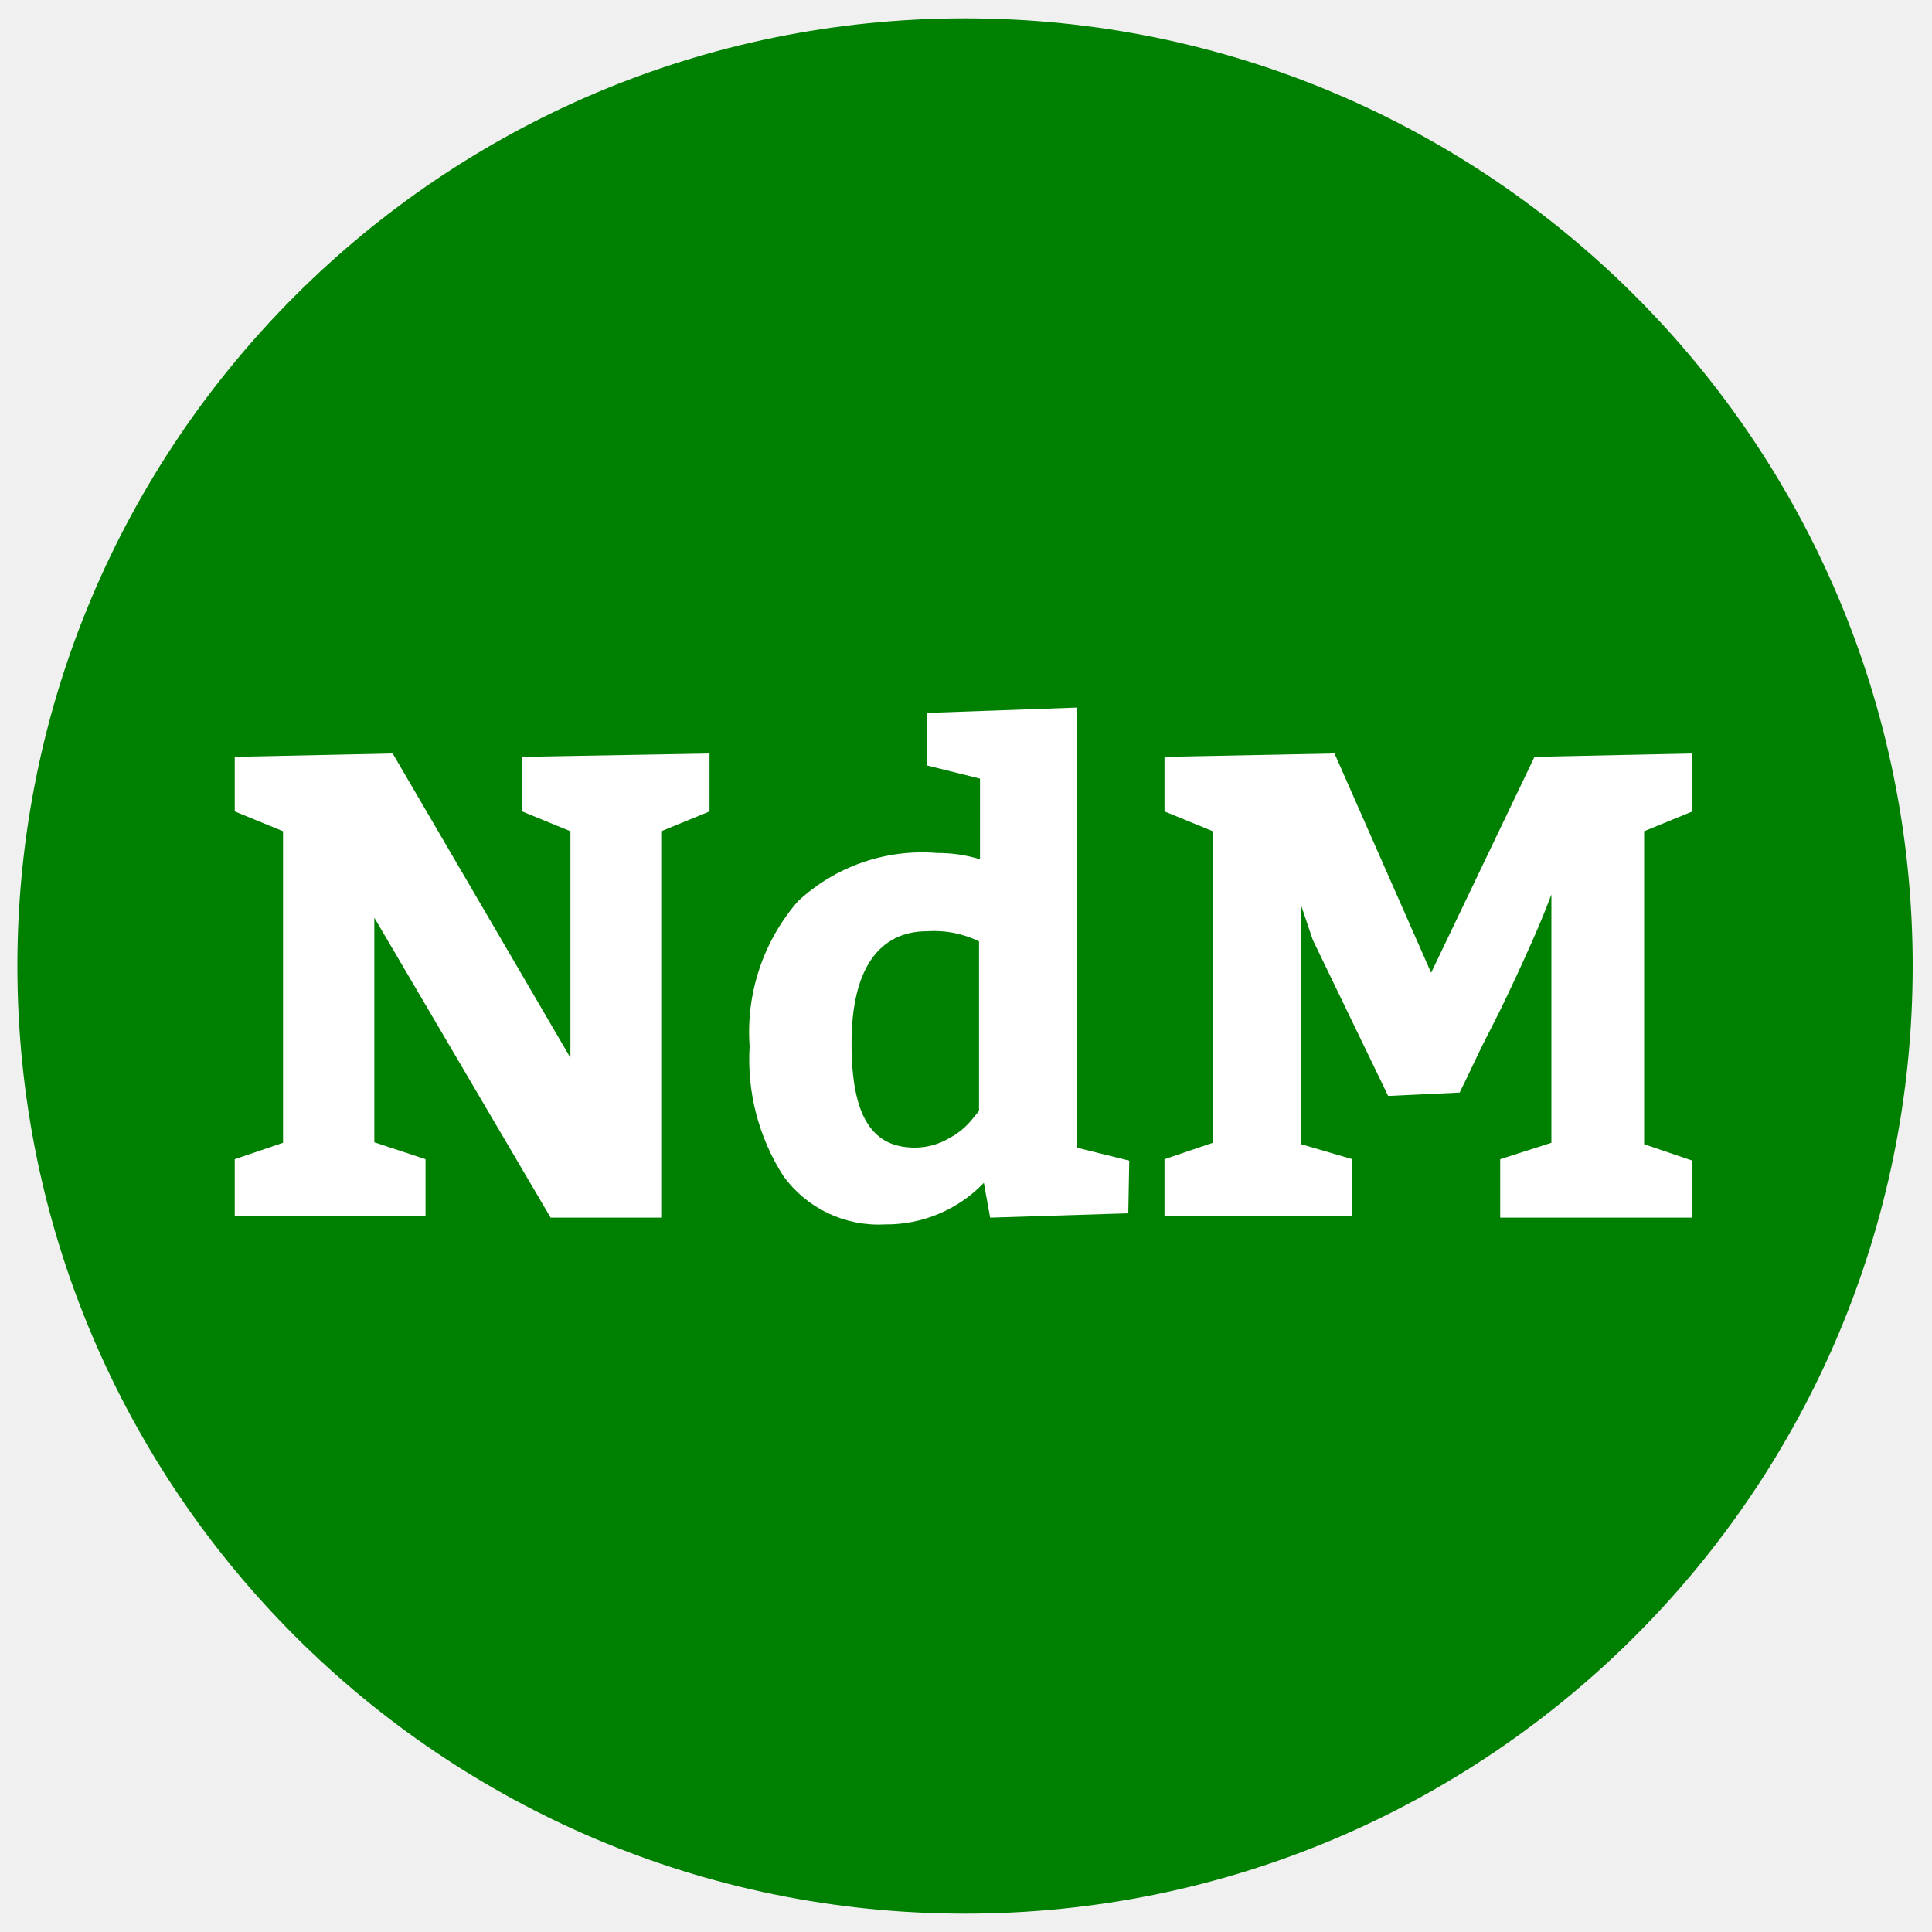
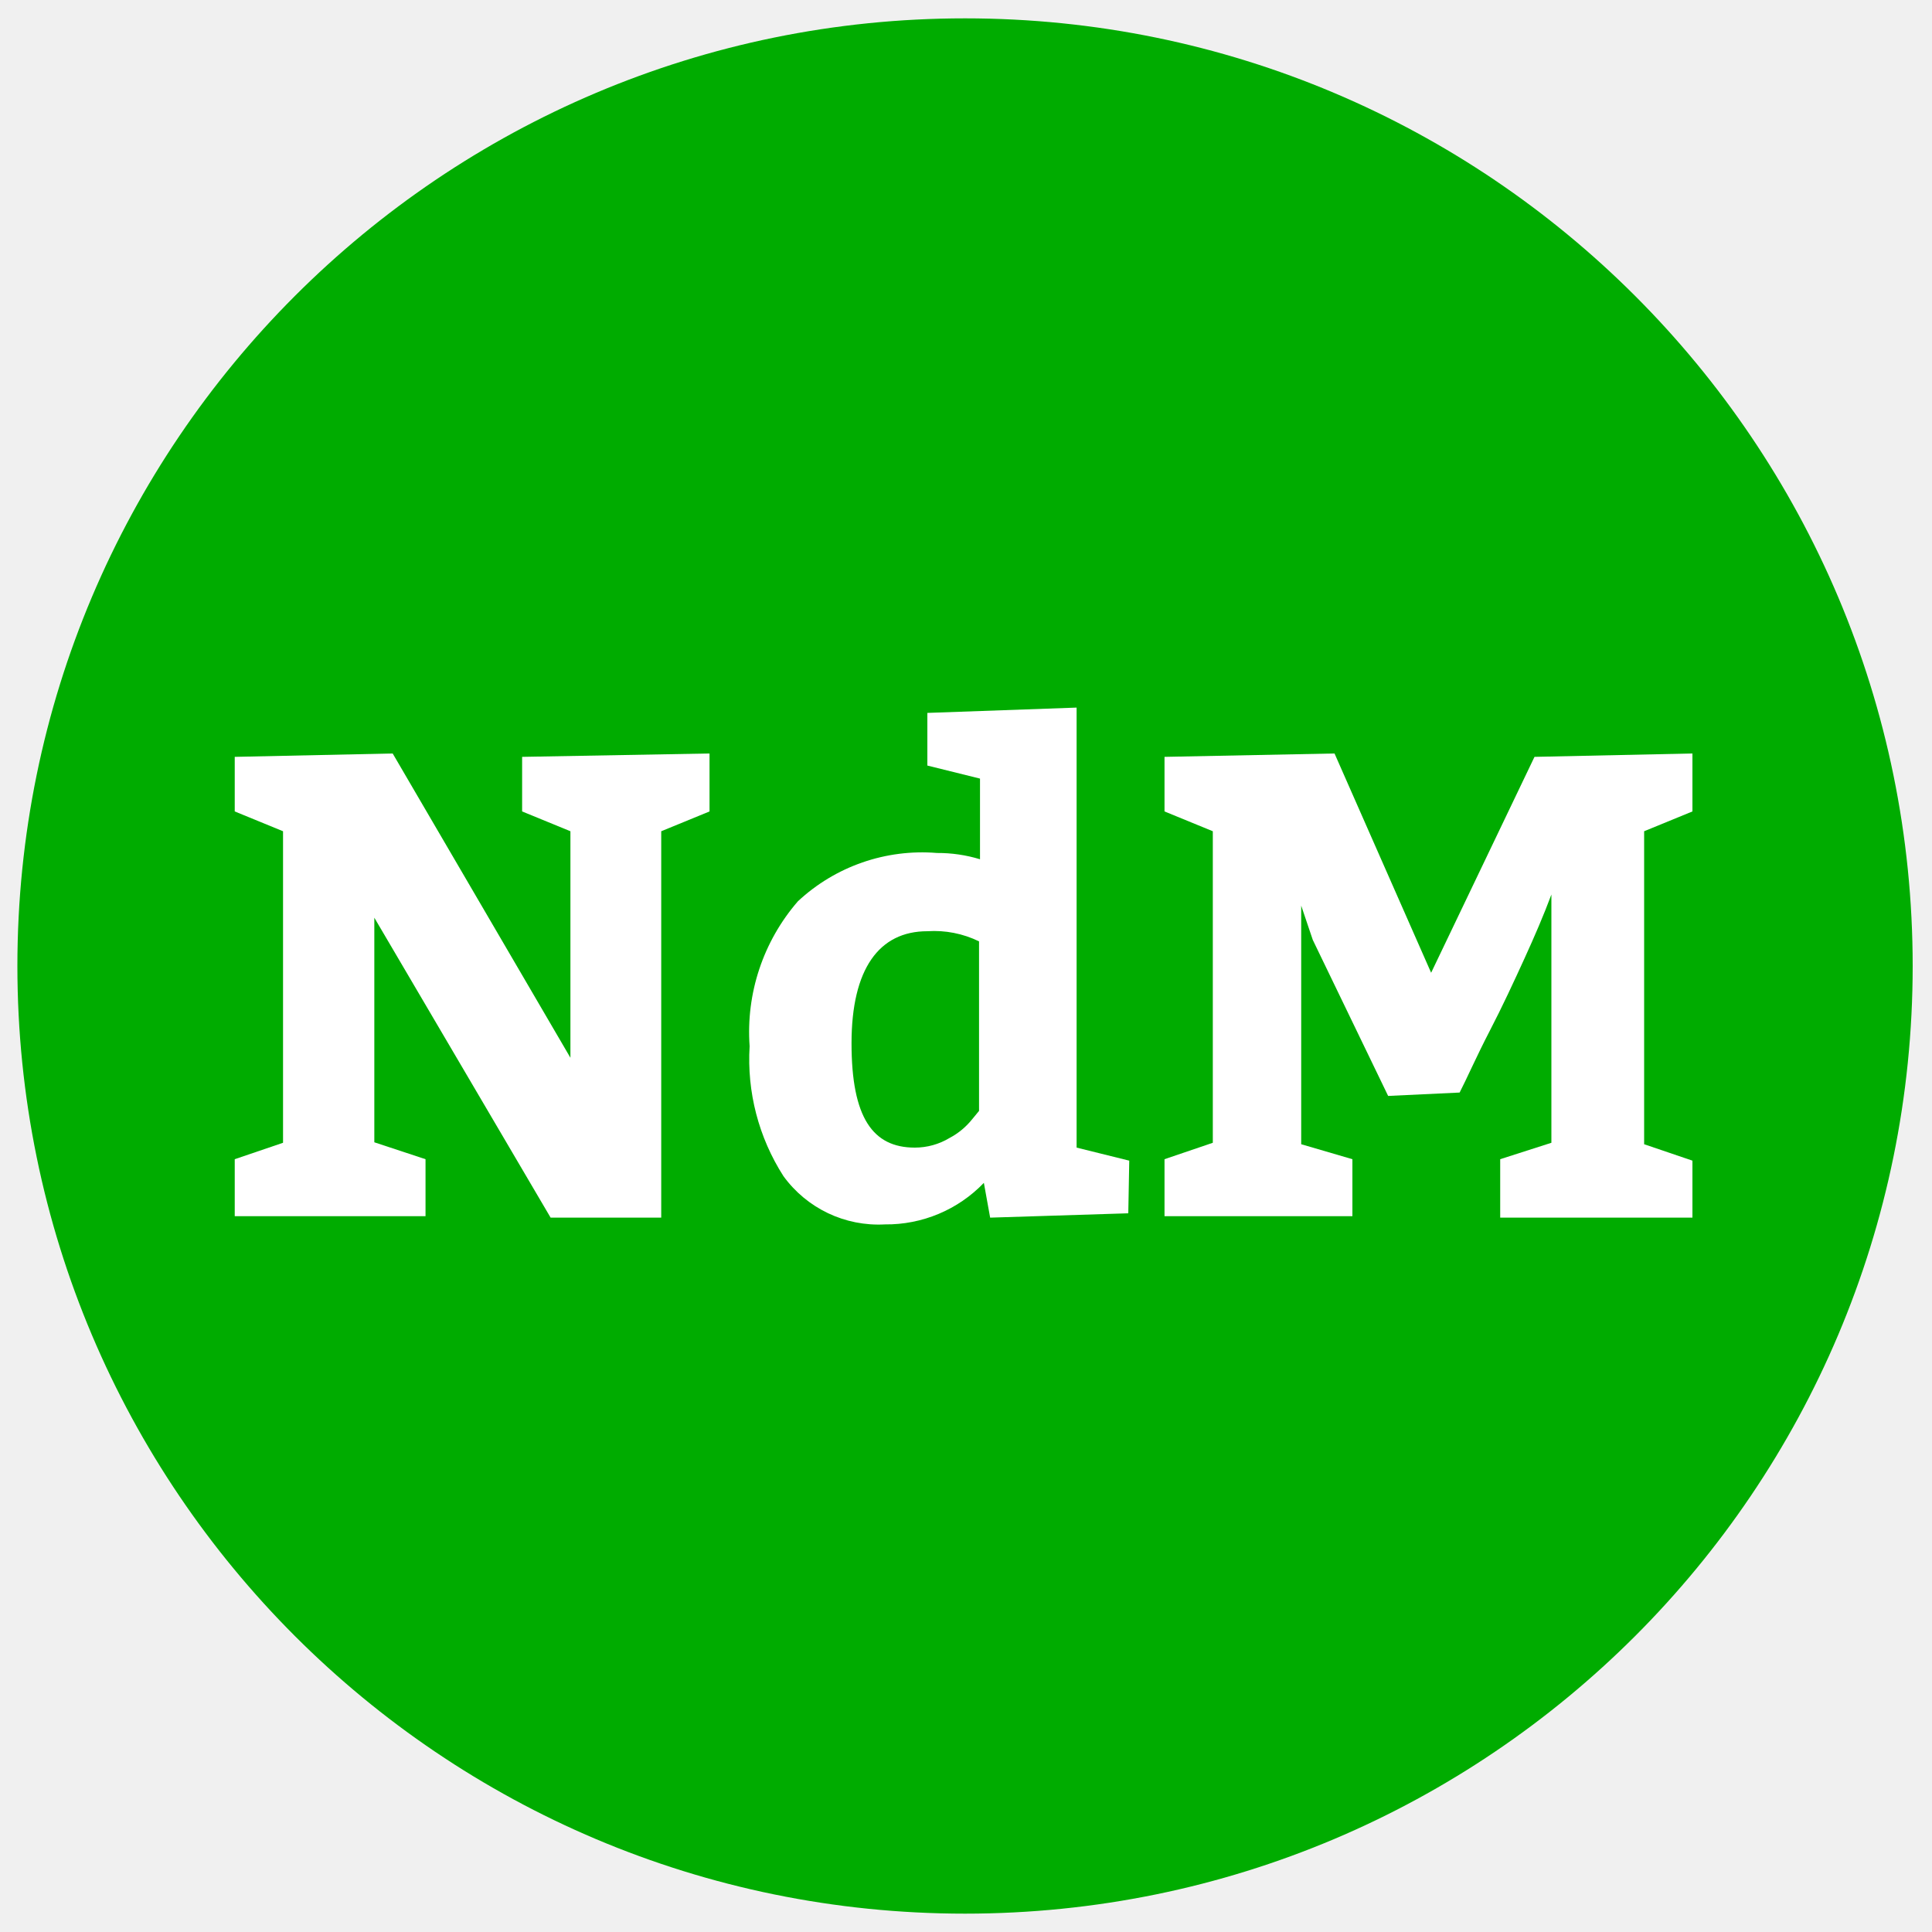
<svg xmlns="http://www.w3.org/2000/svg" id="Layer_1" data-name="Layer 1" width="40" height="40" viewBox="0 0 40 40">
  <defs>
    <style>
      .cls-1 {
-         fill: green;
+         fill: #00AC00;
      }

      .cls-2 {
        fill: #fff;
      }
    </style>
  </defs>
  <circle class="cls-1" cx="19.98" cy="20" r="19.62" />
  <g>
    <path class="cls-2" d="M8.81,24v1.18H4.86V24l1-.34V17.21l-1-.41V15.67l3.27-.07,3.68,6.3V17.21l-1-.41V15.67l3.88-.07v1.2l-1,.41v8H11.4L7.75,19v4.65Z" />
    <path class="cls-2" d="M23.36,25.12l-2.86.09-.13-.72a2.8,2.8,0,0,1-2.05.86,2.43,2.43,0,0,1-2.1-1,4.48,4.48,0,0,1-.7-2.69,4.13,4.13,0,0,1,1-3,3.77,3.77,0,0,1,2.88-1,3,3,0,0,1,.89.13V16.12l-1.09-.27V14.76l3.09-.11v9.11l1.09.27ZM20.27,23V19.49a2.12,2.12,0,0,0-1.07-.21c-1,0-1.57.78-1.57,2.32s.44,2.16,1.31,2.16a1.39,1.39,0,0,0,.72-.2,1.49,1.49,0,0,0,.47-.39Z" />
    <path class="cls-2" d="M28,24v1.18H24.11V24l1-.34V17.21l-1-.41V15.67l3.52-.07,2,4.54,2.14-4.47,3.27-.07v1.2l-1,.41v6.48l1,.34v1.18H31.06V24l1.06-.34V18.52c-.16.43-.35.87-.56,1.33s-.46,1-.72,1.5-.48,1-.62,1.27l-1.48.07-1.56-3.23-.24-.71v4.94Z" />
  </g>
</svg>
